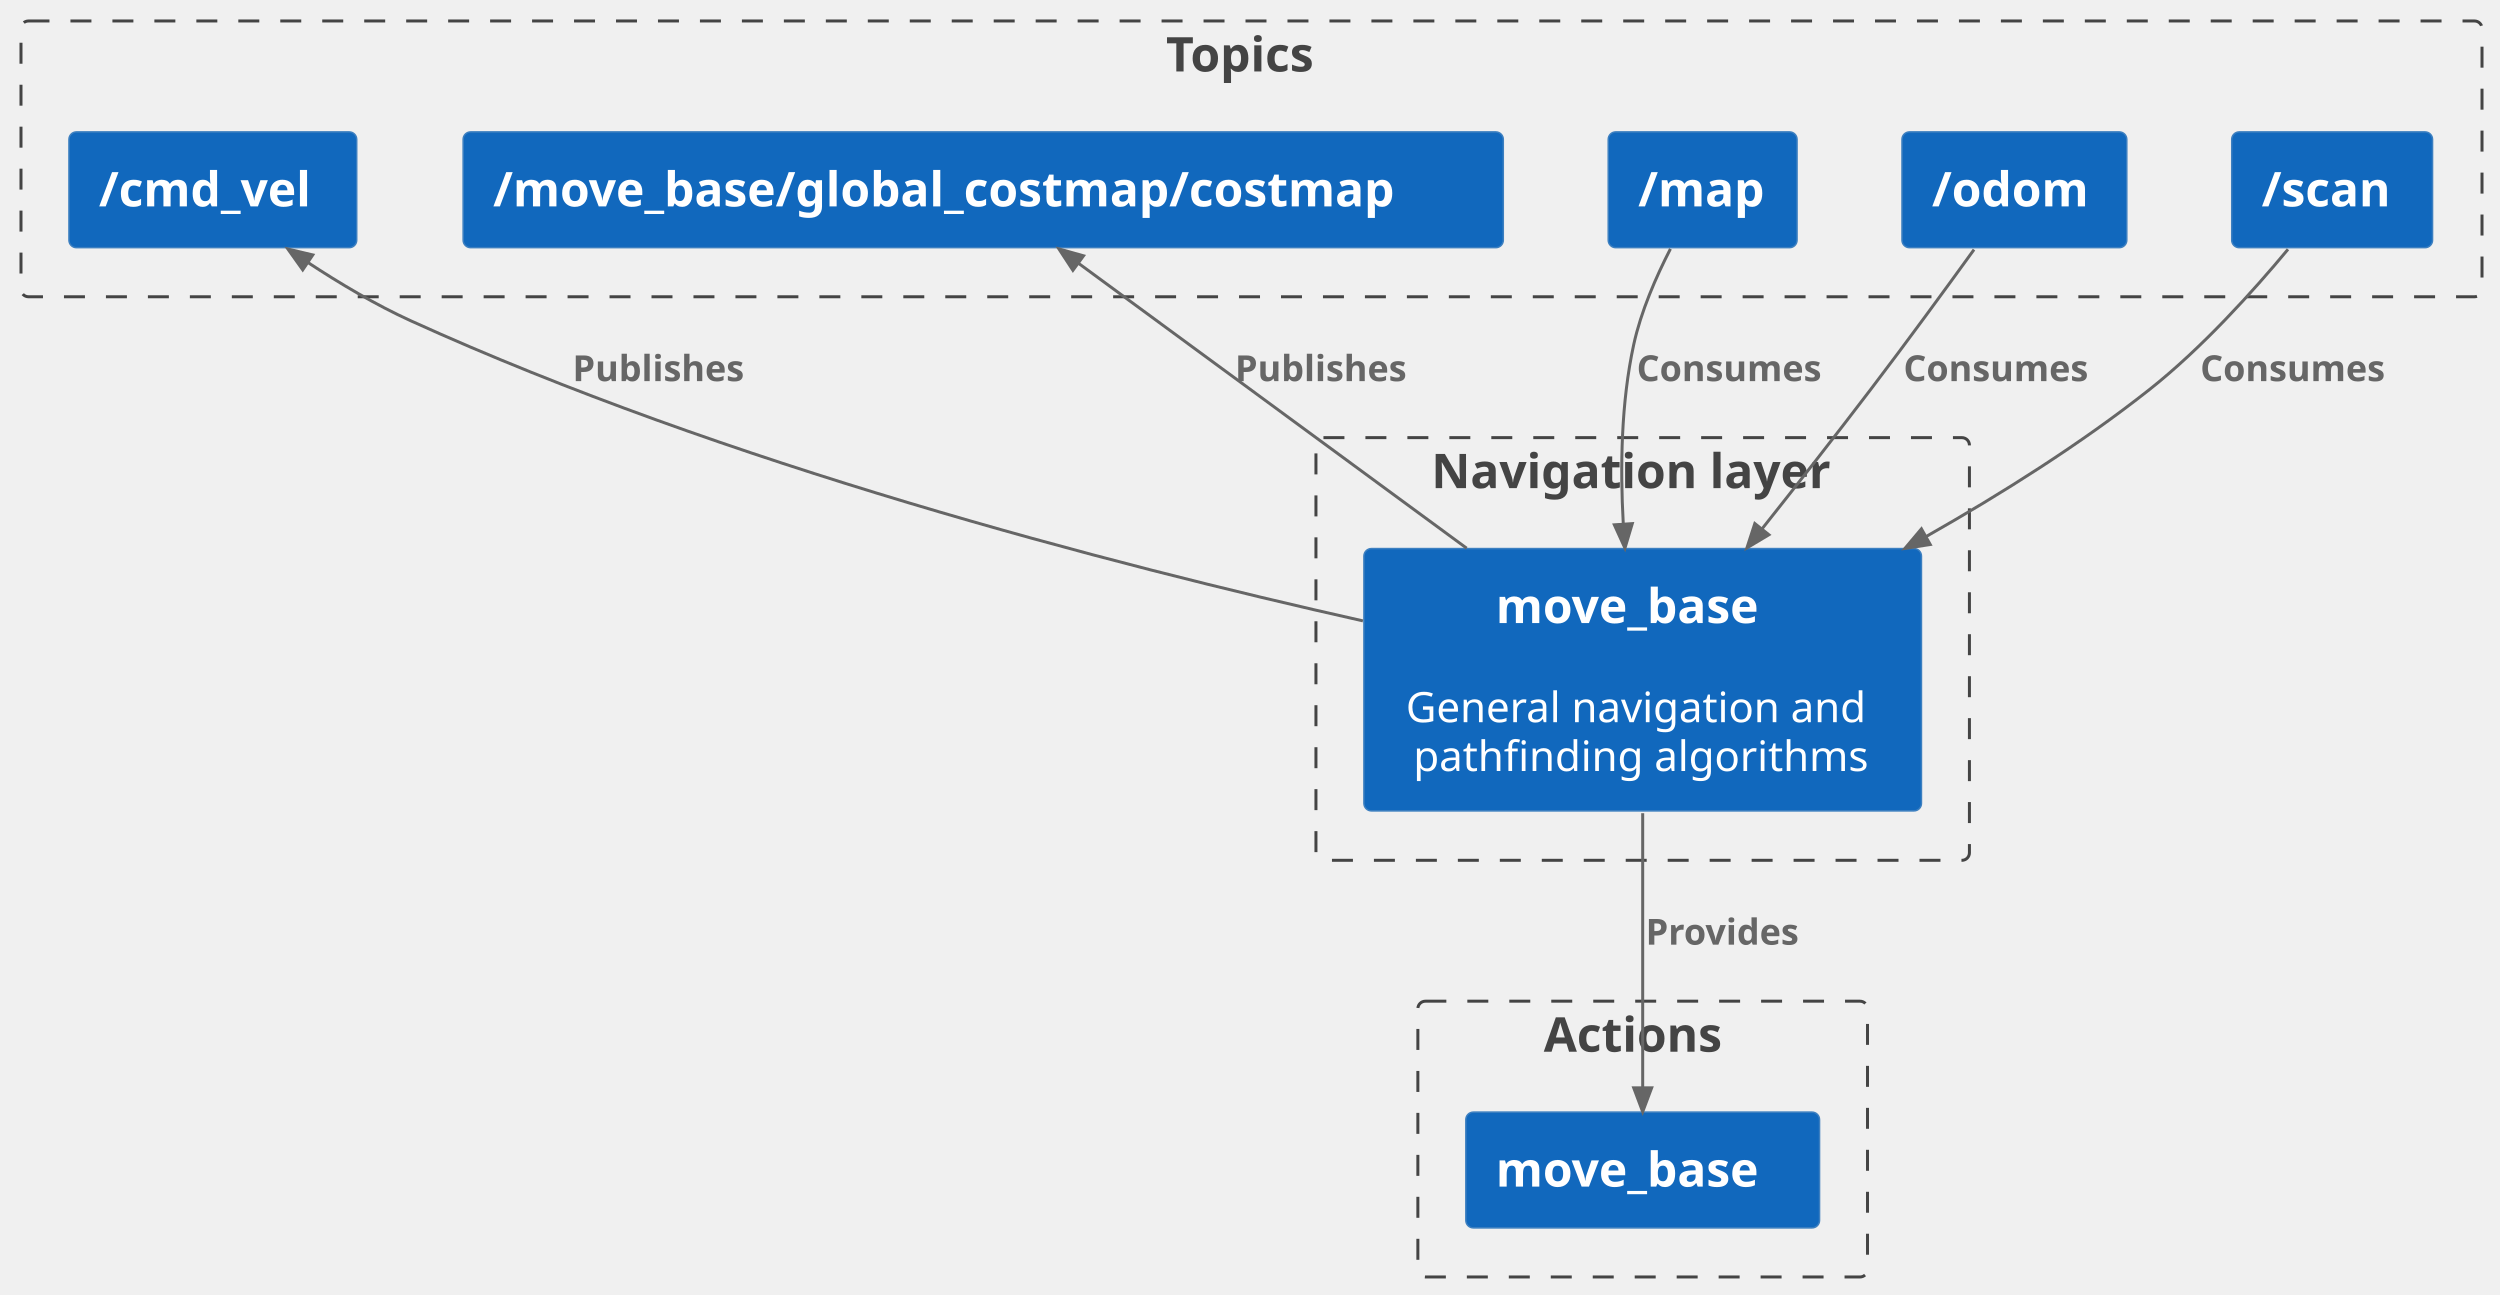
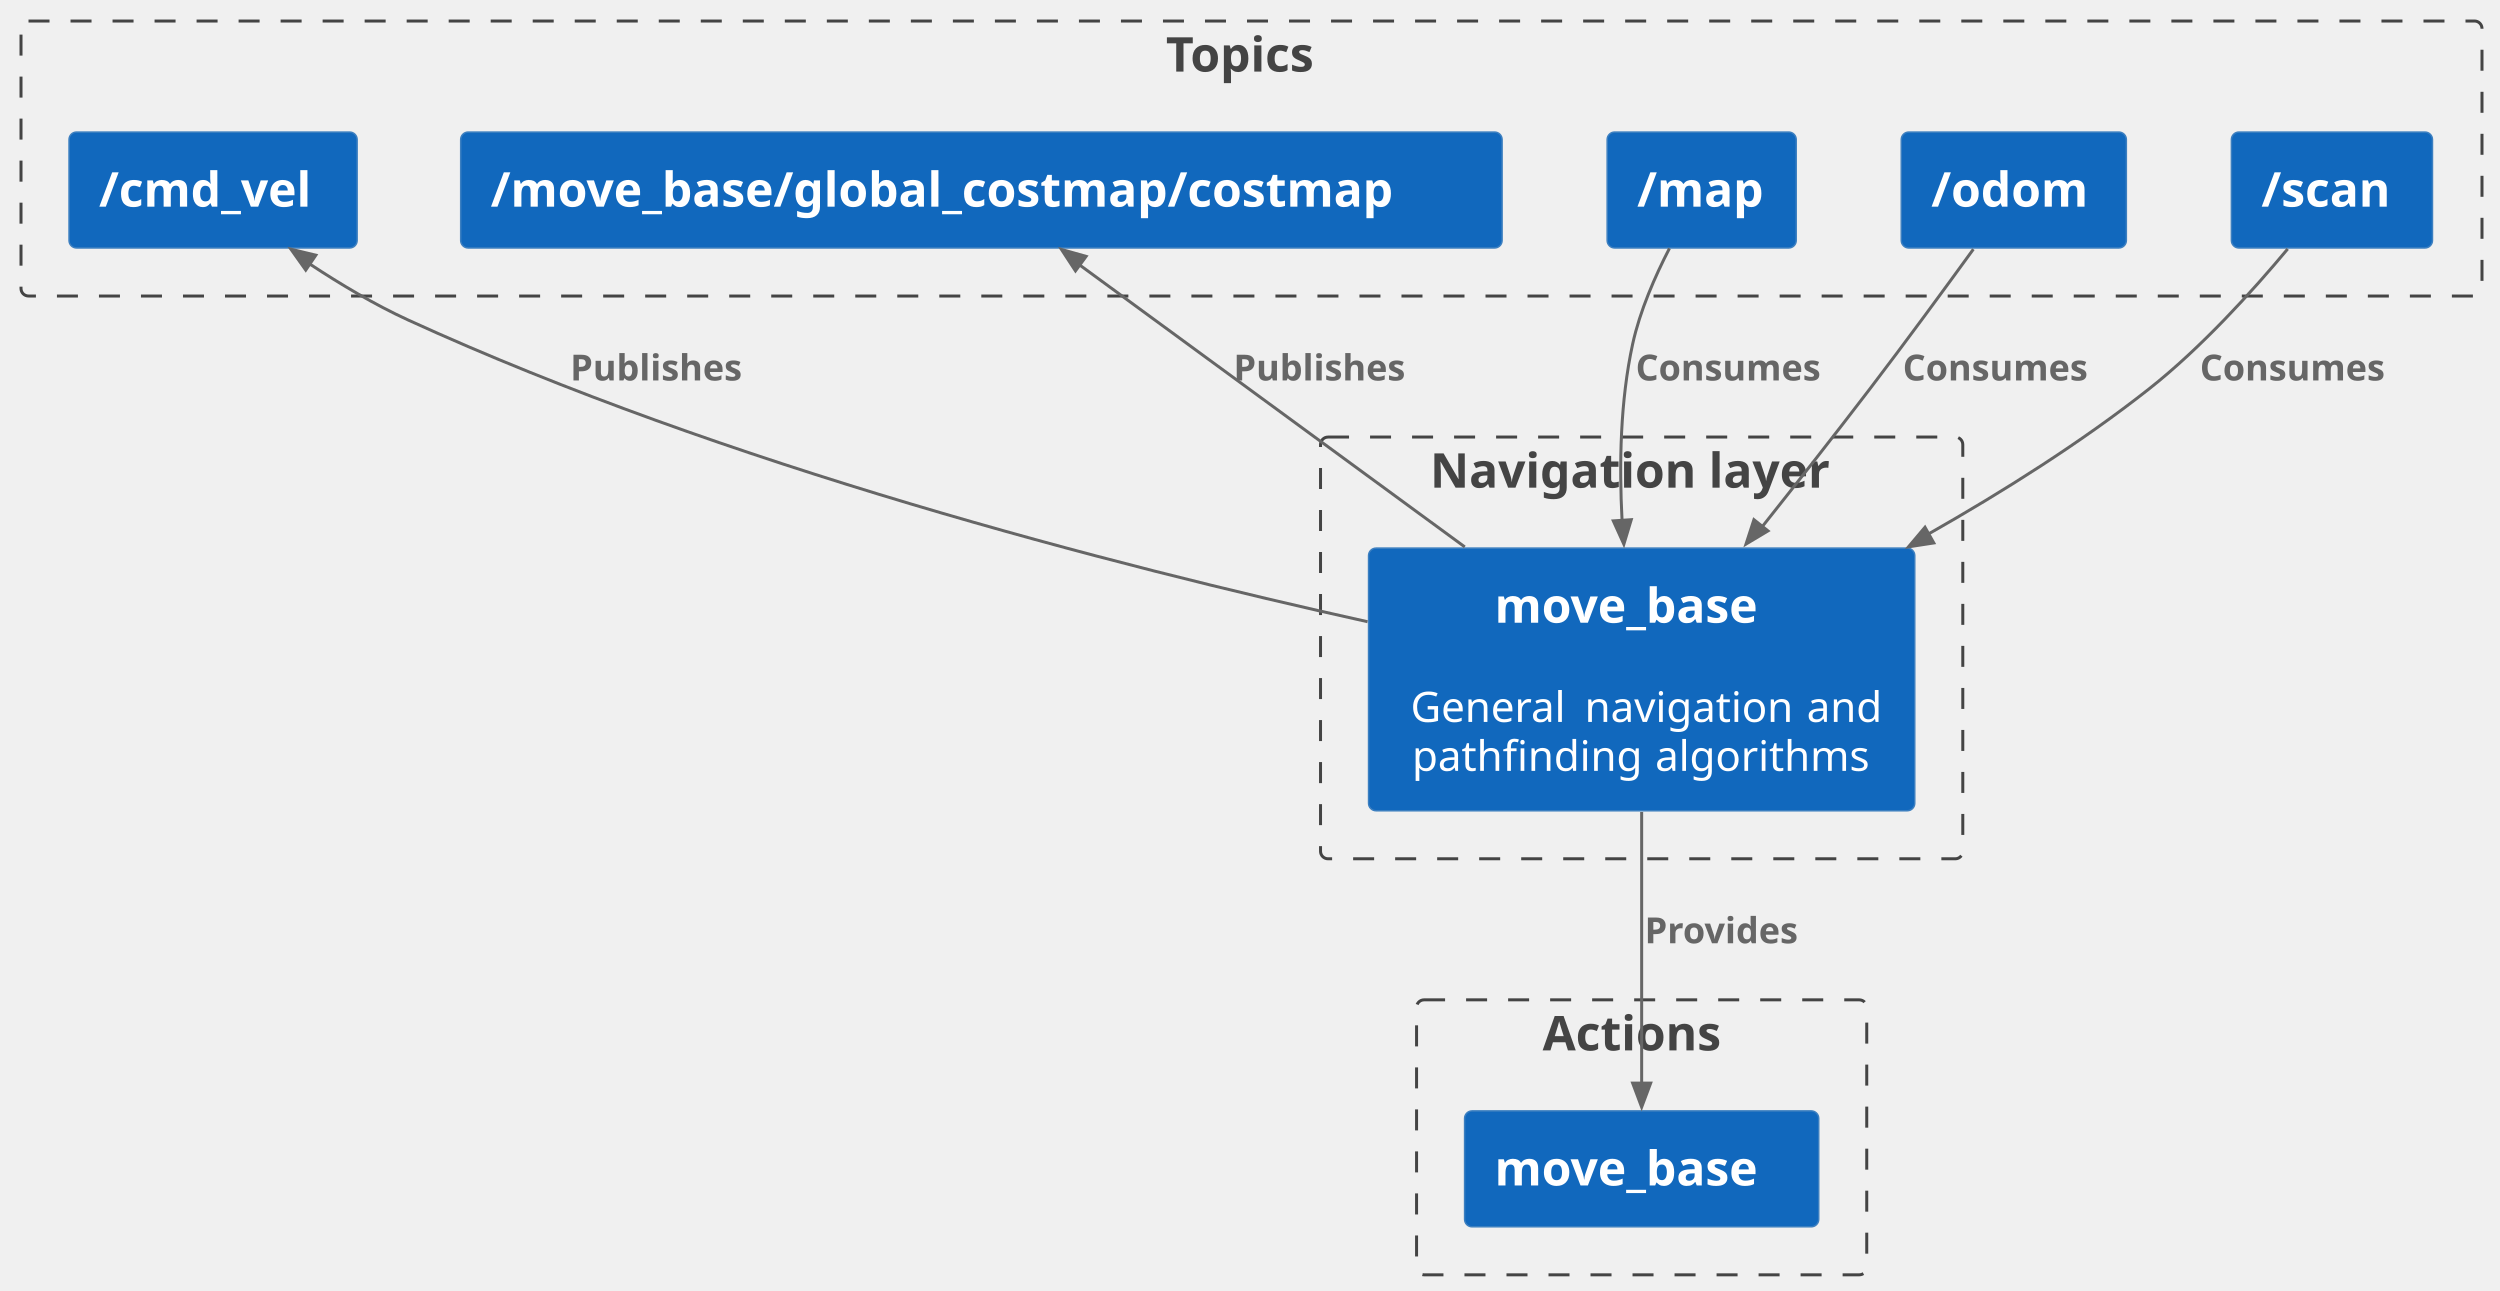
- <svg xmlns="http://www.w3.org/2000/svg" contentStyleType="text/css" height="432px" preserveAspectRatio="none" style="width:834px;height:432px;background:#FFFFFF;" version="1.1" viewBox="0 0 834 432" width="834px" zoomAndPan="magnify">
+ <svg xmlns="http://www.w3.org/2000/svg" contentStyleType="text/css" height="430px" preserveAspectRatio="none" style="width:833px;height:430px;background:#FFFFFF;" version="1.1" viewBox="0 0 833 430" width="833px" zoomAndPan="magnify">
  <defs />
  <g>
    <g id="cluster_c2">
-       <rect fill="none" height="141" rx="2.5" ry="2.5" style="stroke:#444444;stroke-width:1.0;stroke-dasharray:7.0,7.0;" width="218" x="439" y="146" />
-       <text fill="#444444" font-family="sans-serif" font-size="16" font-weight="bold" lengthAdjust="spacing" textLength="141" x="477.5" y="162.852">Navigation layer</text>
+       <rect fill="none" height="140.52" rx="2.5" ry="2.5" style="stroke:#444444;stroke-width:1.0;stroke-dasharray:7.0,7.0;" width="214" x="440" y="145.63" />
+       <text fill="#444444" font-family="sans-serif" font-size="16" font-weight="bold" lengthAdjust="spacing" textLength="141" x="476.5" y="162.482">Navigation layer</text>
    </g>
    <g id="cluster_t0">
-       <rect fill="none" height="92" rx="2.5" ry="2.5" style="stroke:#444444;stroke-width:1.0;stroke-dasharray:7.0,7.0;" width="821" x="7" y="7" />
-       <text fill="#444444" font-family="sans-serif" font-size="16" font-weight="bold" lengthAdjust="spacing" textLength="57" x="389" y="23.852">Topics</text>
+       <rect fill="none" height="91.63" rx="2.5" ry="2.5" style="stroke:#444444;stroke-width:1.0;stroke-dasharray:7.0,7.0;" width="820" x="7" y="7" />
+       <text fill="#444444" font-family="sans-serif" font-size="16" font-weight="bold" lengthAdjust="spacing" textLength="57" x="388.5" y="23.852">Topics</text>
    </g>
    <g id="cluster_a0">
-       <rect fill="none" height="92" rx="2.5" ry="2.5" style="stroke:#444444;stroke-width:1.0;stroke-dasharray:7.0,7.0;" width="150" x="473" y="334" />
-       <text fill="#444444" font-family="sans-serif" font-size="16" font-weight="bold" lengthAdjust="spacing" textLength="66" x="515" y="350.852">Actions</text>
+       <rect fill="none" height="91.62" rx="2.5" ry="2.5" style="stroke:#444444;stroke-width:1.0;stroke-dasharray:7.0,7.0;" width="150" x="472" y="333.15" />
+       <text fill="#444444" font-family="sans-serif" font-size="16" font-weight="bold" lengthAdjust="spacing" textLength="66" x="514" y="350.002">Actions</text>
    </g>
    <g id="elem_movebase">
-       <rect fill="#1168BD" height="87.516" rx="2.5" ry="2.5" style="stroke:#3C7FC0;stroke-width:0.5;" width="186" x="455" y="183" />
-       <text fill="#FFFFFF" font-family="sans-serif" font-size="16" font-weight="bold" lengthAdjust="spacing" textLength="98" x="499" y="207.852">move_base</text>
-       <text fill="#FFFFFF" font-family="sans-serif" font-size="14" lengthAdjust="spacing" textLength="4" x="546" y="224.62"> </text>
-       <text fill="#FFFFFF" font-family="sans-serif" font-size="14" lengthAdjust="spacing" textLength="158" x="469" y="240.917">General navigation and</text>
-       <text fill="#FFFFFF" font-family="sans-serif" font-size="14" lengthAdjust="spacing" textLength="153" x="471.5" y="257.214">pathfinding algorithms</text>
+       <rect fill="#1168BD" height="87.516" rx="2.5" ry="2.5" style="stroke:#3C7FC0;stroke-width:0.5;" width="182" x="456" y="182.63" />
+       <text fill="#FFFFFF" font-family="sans-serif" font-size="16" font-weight="bold" lengthAdjust="spacing" textLength="98" x="498" y="207.482">move_base</text>
+       <text fill="#FFFFFF" font-family="sans-serif" font-size="14" lengthAdjust="spacing" textLength="4" x="545" y="224.25"> </text>
+       <text fill="#FFFFFF" font-family="sans-serif" font-size="14" lengthAdjust="spacing" textLength="4" x="466" y="240.547"> </text>
+       <text fill="#FFFFFF" font-family="sans-serif" font-size="14" lengthAdjust="spacing" textLength="54" x="470" y="240.547">General</text>
+       <text fill="#FFFFFF" font-family="sans-serif" font-size="14" lengthAdjust="spacing" textLength="4" x="524" y="240.547"> </text>
+       <text fill="#FFFFFF" font-family="sans-serif" font-size="14" lengthAdjust="spacing" textLength="70" x="528" y="240.547">navigation</text>
+       <text fill="#FFFFFF" font-family="sans-serif" font-size="14" lengthAdjust="spacing" textLength="4" x="598" y="240.547"> </text>
+       <text fill="#FFFFFF" font-family="sans-serif" font-size="14" lengthAdjust="spacing" textLength="26" x="602" y="240.547">and</text>
+       <text fill="#FFFFFF" font-family="sans-serif" font-size="14" lengthAdjust="spacing" textLength="77" x="470.5" y="256.844">pathfinding</text>
+       <text fill="#FFFFFF" font-family="sans-serif" font-size="14" lengthAdjust="spacing" textLength="4" x="547.5" y="256.844"> </text>
+       <text fill="#FFFFFF" font-family="sans-serif" font-size="14" lengthAdjust="spacing" textLength="72" x="551.5" y="256.844">algorithms</text>
    </g>
    <g id="elem_map">
-       <rect fill="#1168BD" height="38.625" rx="2.5" ry="2.5" style="stroke:#3C7FC0;stroke-width:0.5;" width="63" x="536.5" y="44" />
-       <text fill="#FFFFFF" font-family="sans-serif" font-size="16" font-weight="bold" lengthAdjust="spacing" textLength="43" x="546.5" y="68.852">/map</text>
+       <rect fill="#1168BD" height="38.625" rx="2.5" ry="2.5" style="stroke:#3C7FC0;stroke-width:0.5;" width="63" x="535.5" y="44" />
+       <text fill="#FFFFFF" font-family="sans-serif" font-size="16" font-weight="bold" lengthAdjust="spacing" textLength="43" x="545.5" y="68.852">/map</text>
    </g>
    <g id="elem_odom">
-       <rect fill="#1168BD" height="38.625" rx="2.5" ry="2.5" style="stroke:#3C7FC0;stroke-width:0.5;" width="75" x="634.5" y="44" />
-       <text fill="#FFFFFF" font-family="sans-serif" font-size="16" font-weight="bold" lengthAdjust="spacing" textLength="55" x="644.5" y="68.852">/odom</text>
+       <rect fill="#1168BD" height="38.625" rx="2.5" ry="2.5" style="stroke:#3C7FC0;stroke-width:0.5;" width="75" x="633.5" y="44" />
+       <text fill="#FFFFFF" font-family="sans-serif" font-size="16" font-weight="bold" lengthAdjust="spacing" textLength="55" x="643.5" y="68.852">/odom</text>
    </g>
    <g id="elem_scan">
-       <rect fill="#1168BD" height="38.625" rx="2.5" ry="2.5" style="stroke:#3C7FC0;stroke-width:0.5;" width="67" x="744.5" y="44" />
-       <text fill="#FFFFFF" font-family="sans-serif" font-size="16" font-weight="bold" lengthAdjust="spacing" textLength="47" x="754.5" y="68.852">/scan</text>
+       <rect fill="#1168BD" height="38.625" rx="2.5" ry="2.5" style="stroke:#3C7FC0;stroke-width:0.5;" width="67" x="743.5" y="44" />
+       <text fill="#FFFFFF" font-family="sans-serif" font-size="16" font-weight="bold" lengthAdjust="spacing" textLength="47" x="753.5" y="68.852">/scan</text>
    </g>
    <g id="elem_cmd_vel">
      <rect fill="#1168BD" height="38.625" rx="2.5" ry="2.5" style="stroke:#3C7FC0;stroke-width:0.5;" width="96" x="23" y="44" />
      <text fill="#FFFFFF" font-family="sans-serif" font-size="16" font-weight="bold" lengthAdjust="spacing" textLength="76" x="33" y="68.852">/cmd_vel</text>
    </g>
    <g id="elem_costmap">
-       <rect fill="#1168BD" height="38.625" rx="2.5" ry="2.5" style="stroke:#3C7FC0;stroke-width:0.5;" width="347" x="154.5" y="44" />
-       <text fill="#FFFFFF" font-family="sans-serif" font-size="16" font-weight="bold" lengthAdjust="spacing" textLength="327" x="164.5" y="68.852">/move_base/global_costmap/costmap</text>
+       <rect fill="#1168BD" height="38.625" rx="2.5" ry="2.5" style="stroke:#3C7FC0;stroke-width:0.5;" width="347" x="153.5" y="44" />
+       <text fill="#FFFFFF" font-family="sans-serif" font-size="16" font-weight="bold" lengthAdjust="spacing" textLength="327" x="163.5" y="68.852">/move_base/global_costmap/costmap</text>
    </g>
    <g id="elem_action">
-       <rect fill="#1168BD" height="38.625" rx="2.5" ry="2.5" style="stroke:#3C7FC0;stroke-width:0.5;" width="118" x="489" y="371" />
-       <text fill="#FFFFFF" font-family="sans-serif" font-size="16" font-weight="bold" lengthAdjust="spacing" textLength="98" x="499" y="395.852">move_base</text>
+       <rect fill="#1168BD" height="38.625" rx="2.5" ry="2.5" style="stroke:#3C7FC0;stroke-width:0.5;" width="118" x="488" y="370.15" />
+       <text fill="#FFFFFF" font-family="sans-serif" font-size="16" font-weight="bold" lengthAdjust="spacing" textLength="98" x="498" y="395.002">move_base</text>
    </g>
    <g id="link_movebase_cmd_vel">
-       <path d="M454.67,207.13 C369.54,188.03 241.47,154.53 137,107 C125.3,101.68 113.26,94.5 102.72,87.57 " fill="none" id="movebase-to-cmd_vel" style="stroke:#666666;stroke-width:1.0;" />
-       <polygon fill="#666666" points="96.03,83.07,100.991,90.026,104.342,85.049,96.03,83.07" style="stroke:#666666;stroke-width:1.0;" />
-       <text fill="#666666" font-family="sans-serif" font-size="12" font-weight="bold" lengthAdjust="spacing" textLength="69" x="191" y="127.139">Publishes</text>
+       <path d="M455.67,207.16 C370.52,188.29 241.19,154.77 136,106.63 C124.88,101.54 113.46,94.73 103.37,88.07 " fill="none" id="movebase-to-cmd_vel" style="stroke:#666666;stroke-width:1.0;" />
+       <polygon fill="#666666" points="96.93,83.03,101.874,89.998,105.237,85.029,96.93,83.03" style="stroke:#666666;stroke-width:1.0;" />
+       <text fill="#666666" font-family="sans-serif" font-size="12" font-weight="bold" lengthAdjust="spacing" textLength="69" x="190" y="126.769">Publishes</text>
    </g>
    <g id="link_movebase_costmap">
-       <path d="M489.28,182.89 C447.68,152.36 393.48,112.57 359.71,87.78 " fill="none" id="movebase-to-costmap" style="stroke:#666666;stroke-width:1.0;" />
-       <polygon fill="#666666" points="353.24,83.03,357.922,90.177,361.467,85.336,353.24,83.03" style="stroke:#666666;stroke-width:1.0;" />
-       <text fill="#666666" font-family="sans-serif" font-size="12" font-weight="bold" lengthAdjust="spacing" textLength="69" x="412" y="127.139">Publishes</text>
+       <path d="M488.07,182.24 C446.85,152.06 393.33,112.88 359.56,88.16 " fill="none" id="movebase-to-costmap" style="stroke:#666666;stroke-width:1.0;" />
+       <polygon fill="#666666" points="353.67,83.11,358.344,90.262,361.894,85.425,353.67,83.11" style="stroke:#666666;stroke-width:1.0;" />
+       <text fill="#666666" font-family="sans-serif" font-size="12" font-weight="bold" lengthAdjust="spacing" textLength="69" x="411" y="126.769">Publishes</text>
    </g>
    <g id="link_movebase_action">
-       <path d="M548,271.28 C548,300.36 548,337.78 548,362.65 " fill="none" id="movebase-to-action" style="stroke:#666666;stroke-width:1.0;" />
-       <polygon fill="#666666" points="548,370.89,551,362.89,545,362.89,548,370.89" style="stroke:#666666;stroke-width:1.0;" />
-       <text fill="#666666" font-family="sans-serif" font-size="12" font-weight="bold" lengthAdjust="spacing" textLength="61" x="549" y="315.139">Provides</text>
+       <path d="M547,270.55 C547,299.31 547,336.23 547,361.03 " fill="none" id="movebase-to-action" style="stroke:#666666;stroke-width:1.0;" />
+       <polygon fill="#666666" points="547,368.9,550,360.9,544,360.9,547,368.9" style="stroke:#666666;stroke-width:1.0;" />
+       <text fill="#666666" font-family="sans-serif" font-size="12" font-weight="bold" lengthAdjust="spacing" textLength="61" x="548" y="314.289">Provides</text>
    </g>
    <g id="link_map_movebase">
-       <path d="M557.26,83.02 C552.49,92.29 547.41,103.89 545,115 C540.83,134.2 540.46,155.71 541.52,174.64 " fill="none" id="map-to-movebase" style="stroke:#666666;stroke-width:1.0;" />
-       <polygon fill="#666666" points="542.08,182.86,544.53,174.675,538.544,175.082,542.08,182.86" style="stroke:#666666;stroke-width:1.0;" />
-       <text fill="#666666" font-family="sans-serif" font-size="12" font-weight="bold" lengthAdjust="spacing" textLength="73" x="546" y="127.139">Consumes</text>
+       <path d="M556.26,82.76 C551.49,92 546.41,103.56 544,114.63 C539.89,133.53 539.47,154.67 540.47,173.37 " fill="none" id="map-to-movebase" style="stroke:#666666;stroke-width:1.0;" />
+       <polygon fill="#666666" points="541.07,181.34,543.535,173.159,537.548,173.556,541.07,181.34" style="stroke:#666666;stroke-width:1.0;" />
+       <text fill="#666666" font-family="sans-serif" font-size="12" font-weight="bold" lengthAdjust="spacing" textLength="73" x="545" y="126.769">Consumes</text>
    </g>
    <g id="link_odom_movebase">
-       <path d="M658.53,83.27 C649.01,96.44 635.88,114.41 624,130 C612.39,145.24 599.54,161.65 587.75,176.51 " fill="none" id="odom-to-movebase" style="stroke:#666666;stroke-width:1.0;" />
-       <polygon fill="#666666" points="582.77,182.78,590.102,178.393,585.409,174.654,582.77,182.78" style="stroke:#666666;stroke-width:1.0;" />
-       <text fill="#666666" font-family="sans-serif" font-size="12" font-weight="bold" lengthAdjust="spacing" textLength="73" x="635" y="127.139">Consumes</text>
+       <path d="M657.53,83.03 C648,96.17 634.87,114.09 623,129.63 C611.49,144.69 598.76,160.9 587.06,175.63 " fill="none" id="odom-to-movebase" style="stroke:#666666;stroke-width:1.0;" />
+       <polygon fill="#666666" points="581.77,181.28,589.102,176.893,584.409,173.154,581.77,181.28" style="stroke:#666666;stroke-width:1.0;" />
+       <text fill="#666666" font-family="sans-serif" font-size="12" font-weight="bold" lengthAdjust="spacing" textLength="73" x="634" y="126.769">Consumes</text>
    </g>
    <g id="link_scan_movebase">
-       <path d="M763.27,83.17 C751.66,97.14 734.56,116.13 717,130 C694.25,147.98 667.74,164.7 642.55,178.99 " fill="none" id="scan-to-movebase" style="stroke:#666666;stroke-width:1.0;" />
-       <polygon fill="#666666" points="635.48,182.95,643.924,181.649,640.987,176.417,635.48,182.95" style="stroke:#666666;stroke-width:1.0;" />
-       <text fill="#666666" font-family="sans-serif" font-size="12" font-weight="bold" lengthAdjust="spacing" textLength="73" x="734" y="127.139">Consumes</text>
+       <path d="M762.26,82.94 C750.65,96.86 733.55,115.8 716,129.63 C693.56,147.32 667.46,163.79 642.58,177.91 " fill="none" id="scan-to-movebase" style="stroke:#666666;stroke-width:1.0;" />
+       <polygon fill="#666666" points="635.9,182.21,644.344,180.909,641.407,175.678,635.9,182.21" style="stroke:#666666;stroke-width:1.0;" />
+       <text fill="#666666" font-family="sans-serif" font-size="12" font-weight="bold" lengthAdjust="spacing" textLength="73" x="733" y="126.769">Consumes</text>
    </g>
  </g>
</svg>
